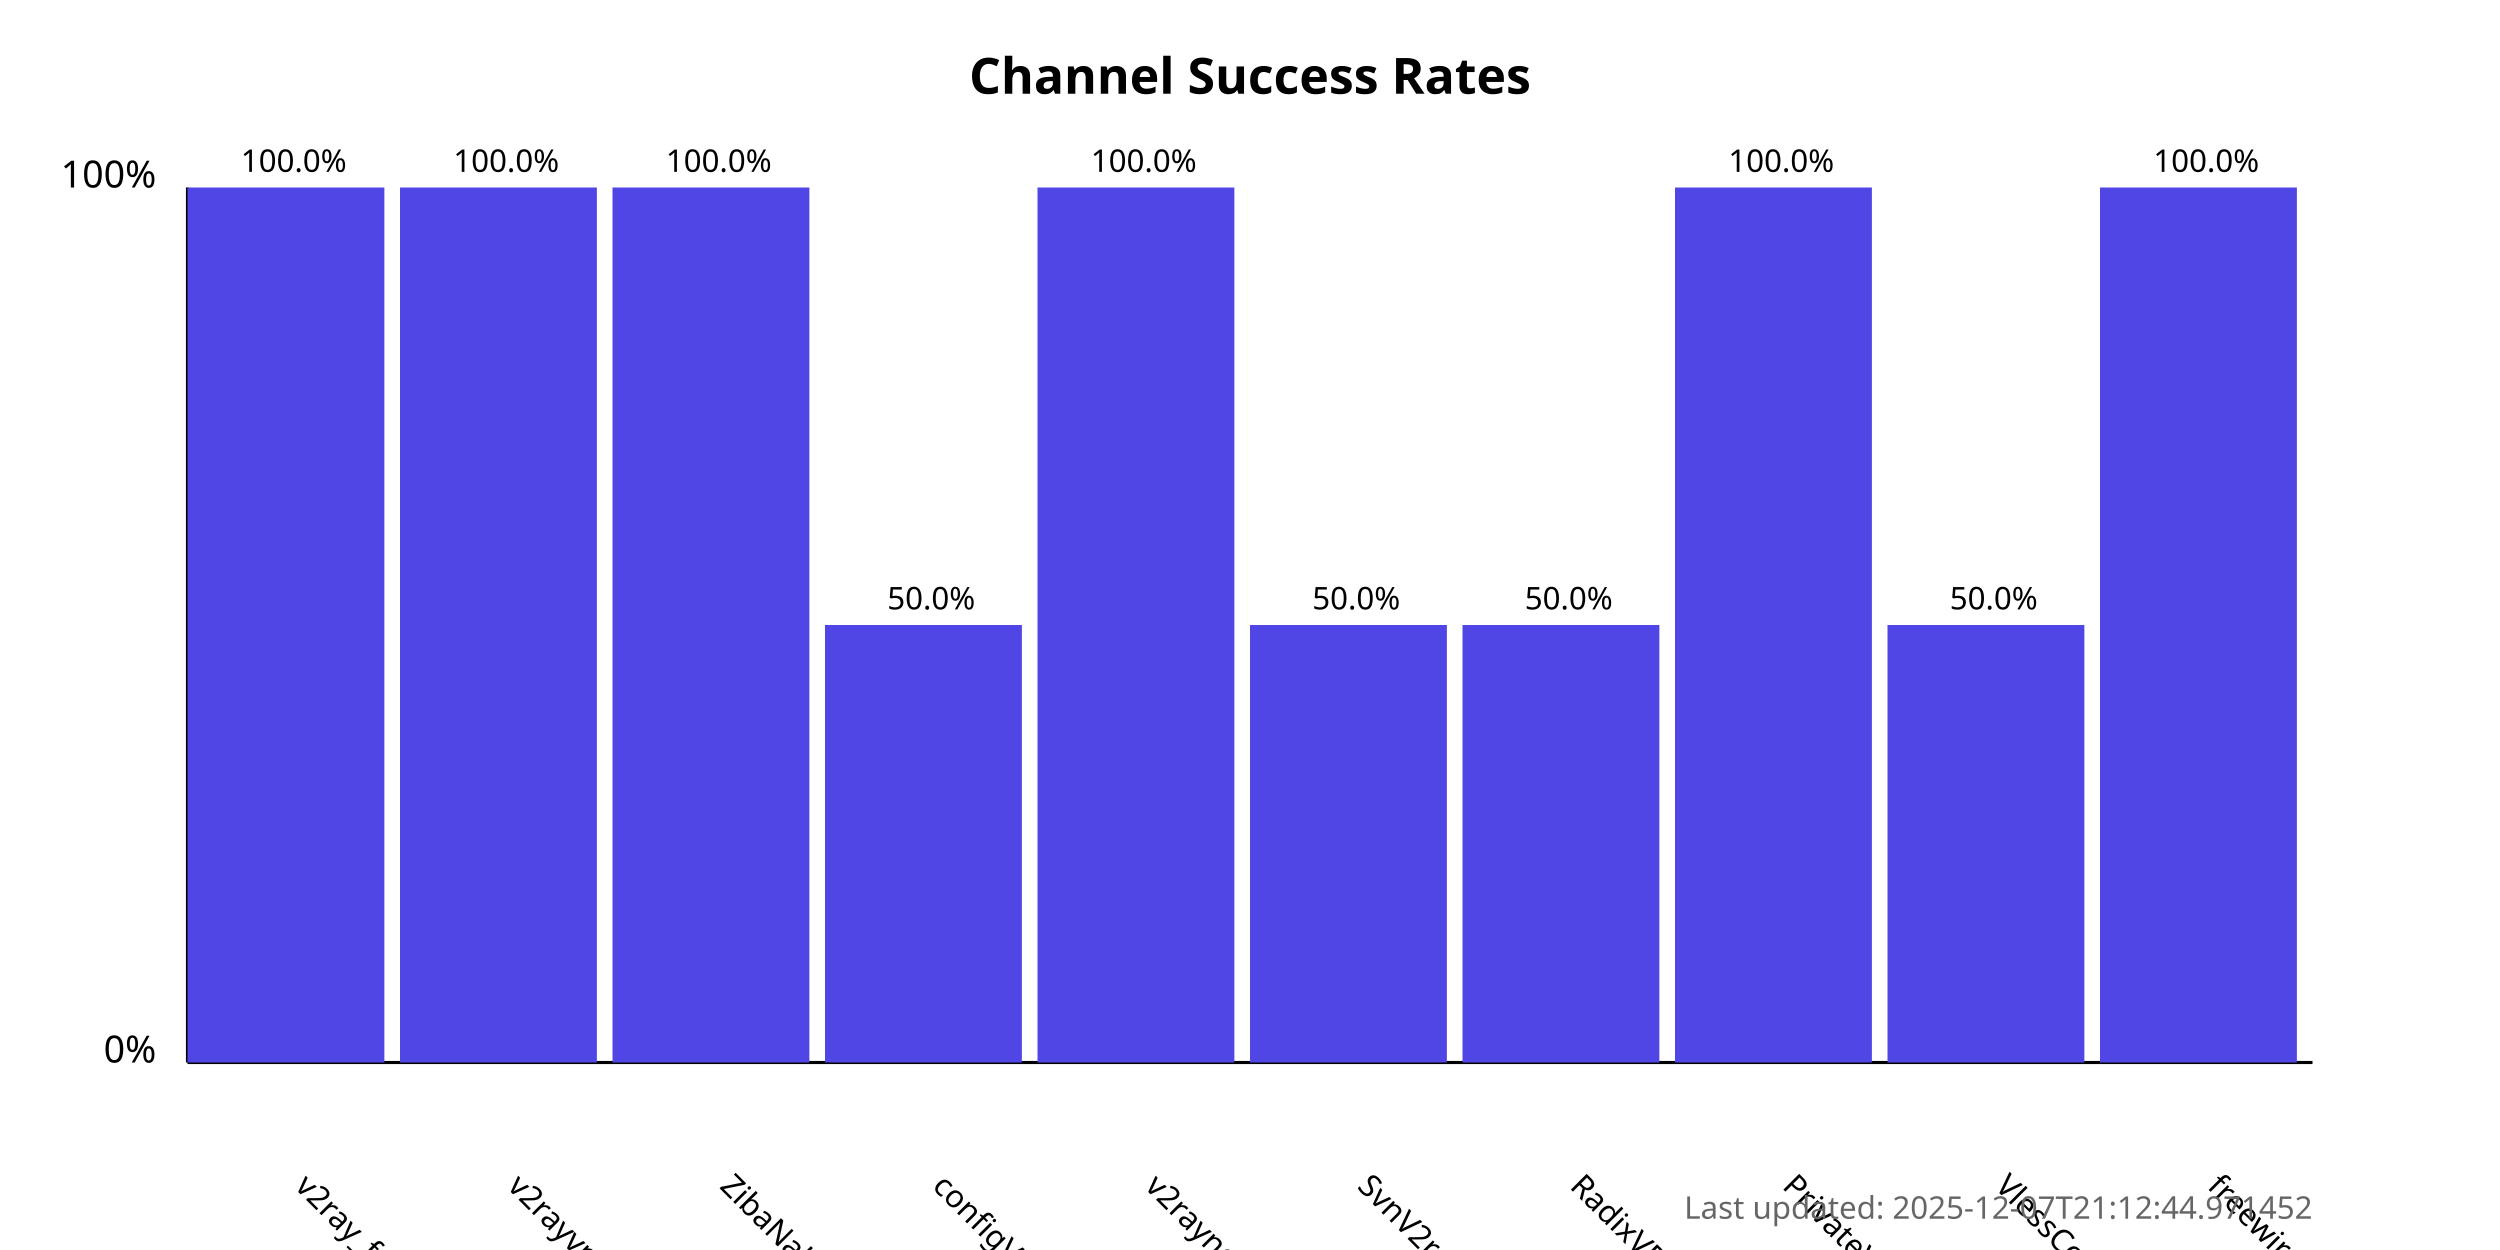
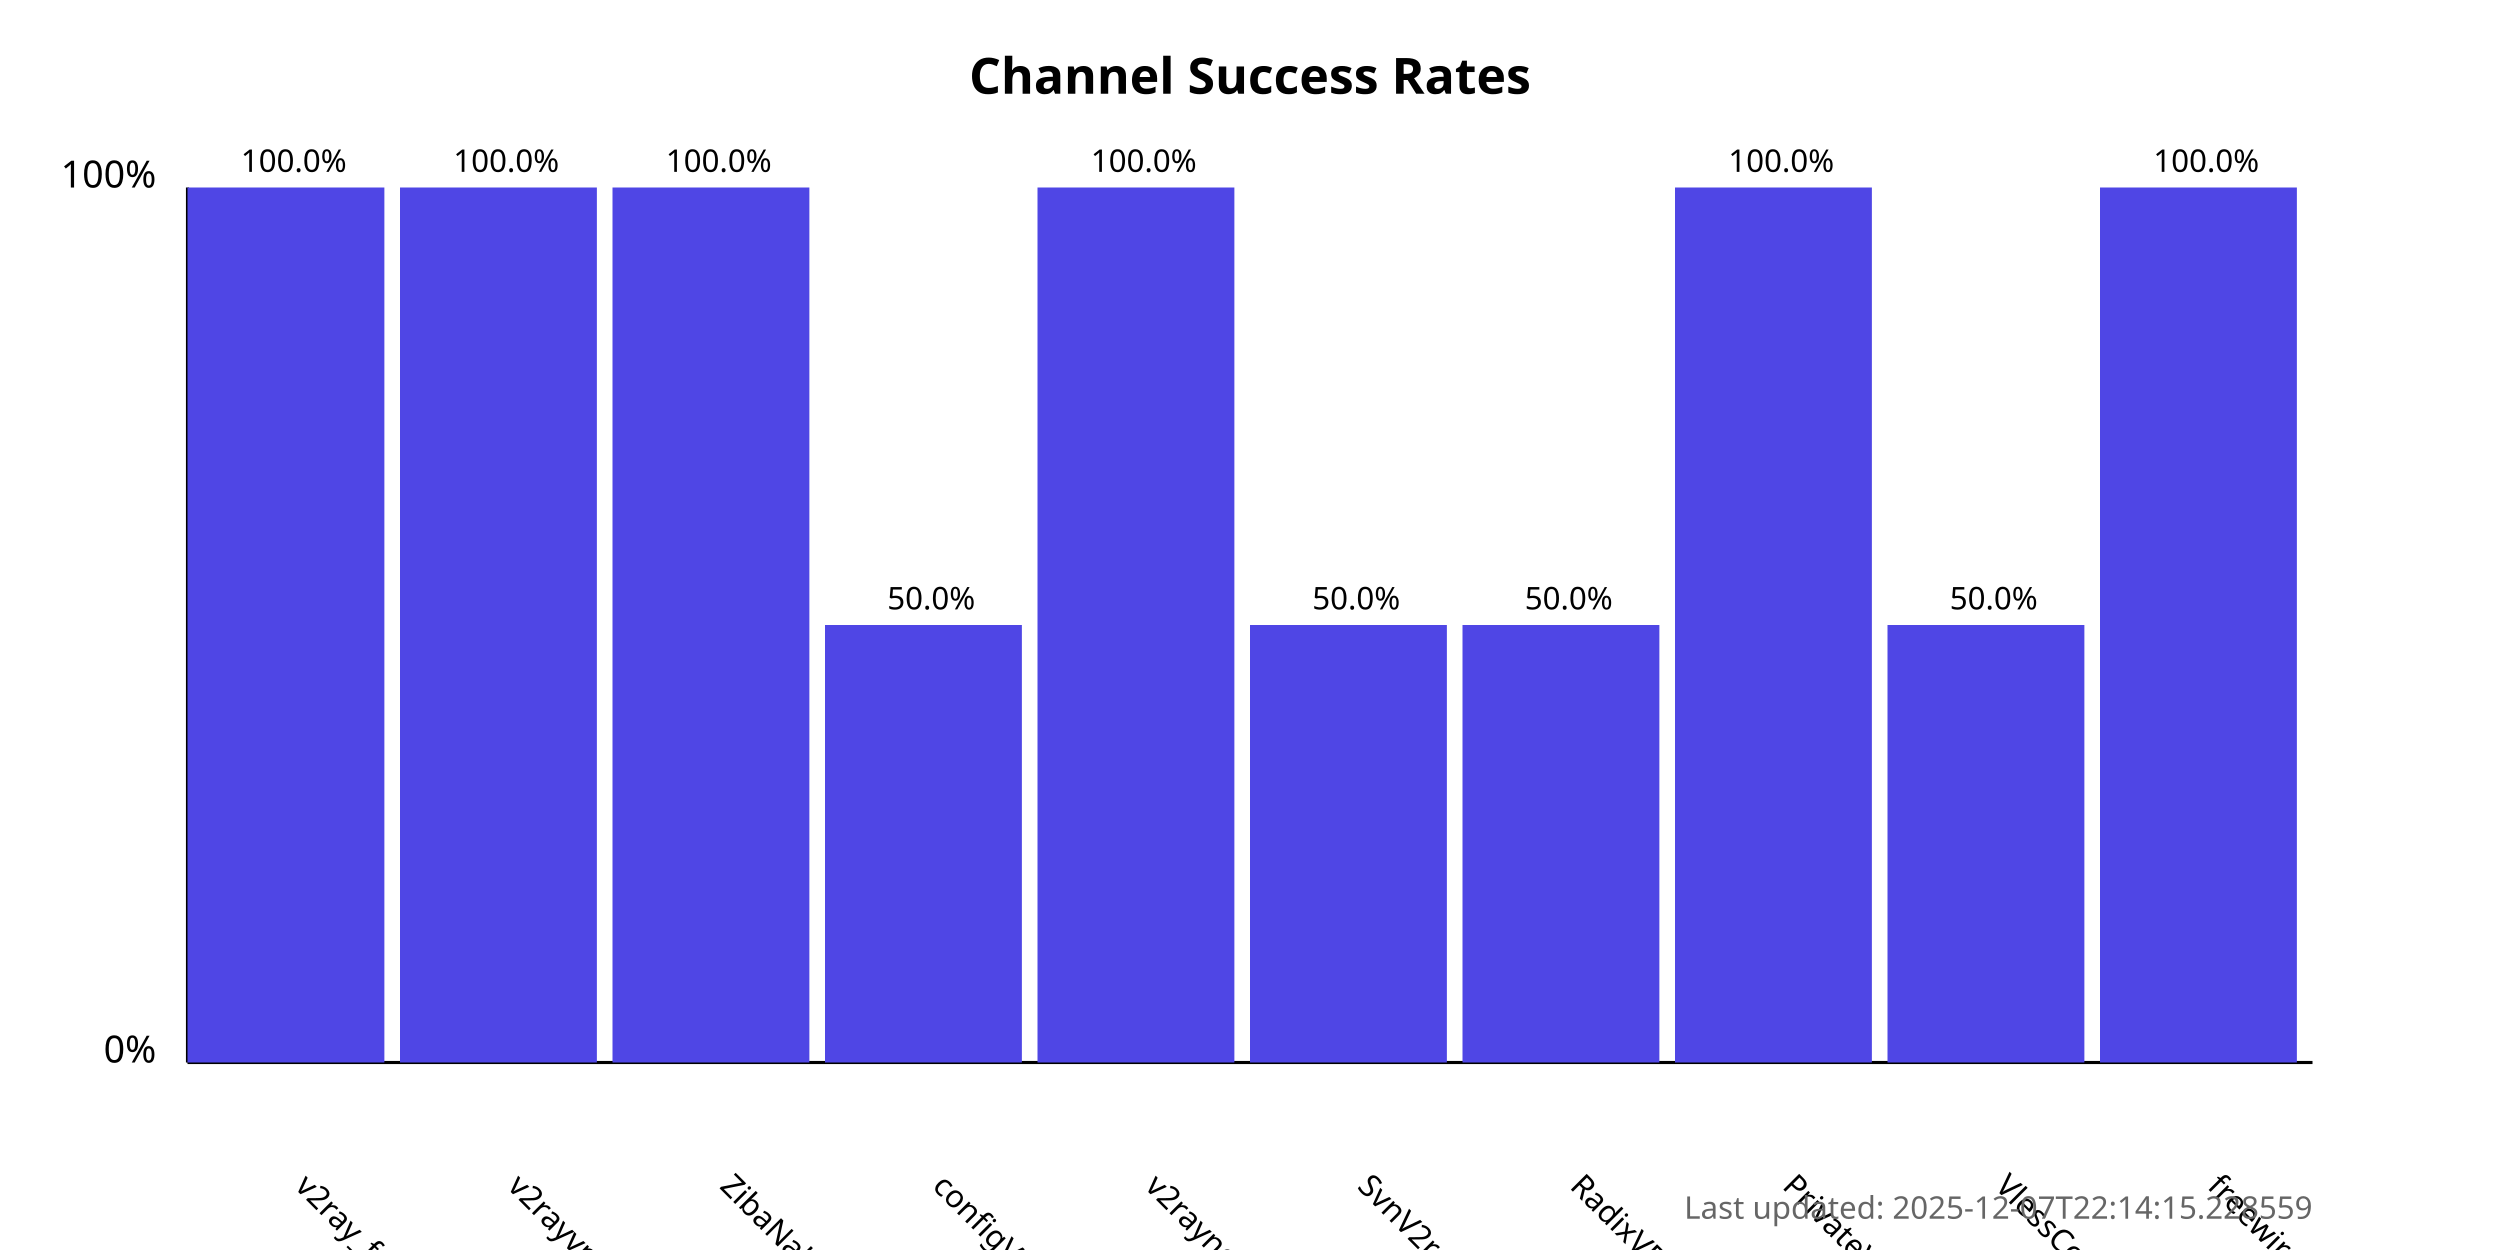
<svg xmlns="http://www.w3.org/2000/svg" width="800" height="400">
  <style>
            .chart-title { font: bold 16px sans-serif; }
            .axis-label { font: 12px sans-serif; }
            .tick-label { font: 10px sans-serif; }
            .bar { fill: #4f46e5; }
            .bar:hover { fill: #6366f1; }
            .timestamp { font: 10px sans-serif; fill: #666; }
        </style>
  <text x="400.0" y="30" text-anchor="middle" class="chart-title">
            Channel Success Rates
        </text>
  <line x1="60" y1="340" x2="60" y2="60" stroke="black" stroke-width="1" />
  <line x1="60" y1="340" x2="740" y2="340" stroke="black" stroke-width="1" />
  <text x="50" y="340" text-anchor="end" class="axis-label">0%</text>
  <text x="50" y="60" text-anchor="end" class="axis-label">100%</text>
  <g>
    <rect x="60" y="60.0" width="63.0" height="280.0" class="bar" />
    <text x="94.0" y="380" transform="rotate(45, 94.0, 380)" text-anchor="start" class="tick-label">
                v2ray_free_conf
            </text>
    <text x="94.0" y="55.0" text-anchor="middle" class="tick-label">
                100.0%
            </text>
  </g>
  <g>
    <rect x="128.0" y="60.0" width="63.0" height="280.0" class="bar" />
    <text x="162.0" y="380" transform="rotate(45, 162.0, 380)" text-anchor="start" class="tick-label">
                v2rayvpno
            </text>
    <text x="162.0" y="55.0" text-anchor="middle" class="tick-label">
                100.0%
            </text>
  </g>
  <g>
    <rect x="196.0" y="60.0" width="63.0" height="280.0" class="bar" />
    <text x="230.0" y="380" transform="rotate(45, 230.0, 380)" text-anchor="start" class="tick-label">
                ZibaNabz
            </text>
    <text x="230.0" y="55.0" text-anchor="middle" class="tick-label">
                100.0%
            </text>
  </g>
  <g>
    <rect x="264.0" y="200.0" width="63.0" height="140.0" class="bar" />
    <text x="298.0" y="380" transform="rotate(45, 298.0, 380)" text-anchor="start" class="tick-label">
                configV2rayForFree
            </text>
    <text x="298.0" y="195.0" text-anchor="middle" class="tick-label">
                50.0%
            </text>
  </g>
  <g>
    <rect x="332.0" y="60.0" width="63.0" height="280.0" class="bar" />
    <text x="366.0" y="380" transform="rotate(45, 366.0, 380)" text-anchor="start" class="tick-label">
                v2rayngvpn
            </text>
    <text x="366.0" y="55.0" text-anchor="middle" class="tick-label">
                100.0%
            </text>
  </g>
  <g>
    <rect x="400.0" y="200.0" width="63.0" height="140.0" class="bar" />
    <text x="434.0" y="380" transform="rotate(45, 434.0, 380)" text-anchor="start" class="tick-label">
                SvnV2ray
            </text>
    <text x="434.0" y="195.0" text-anchor="middle" class="tick-label">
                50.0%
            </text>
  </g>
  <g>
    <rect x="468.0" y="200.0" width="63.0" height="140.0" class="bar" />
    <text x="502.0" y="380" transform="rotate(45, 502.0, 380)" text-anchor="start" class="tick-label">
                RadixVPN
            </text>
    <text x="502.0" y="195.0" text-anchor="middle" class="tick-label">
                50.0%
            </text>
  </g>
  <g>
    <rect x="536.0" y="60.0" width="63.0" height="280.0" class="bar" />
    <text x="570.0" y="380" transform="rotate(45, 570.0, 380)" text-anchor="start" class="tick-label">
                PrivateVPNs
            </text>
    <text x="570.0" y="55.0" text-anchor="middle" class="tick-label">
                100.0%
            </text>
  </g>
  <g>
    <rect x="604.0" y="200.0" width="63.0" height="140.0" class="bar" />
    <text x="638.0" y="380" transform="rotate(45, 638.0, 380)" text-anchor="start" class="tick-label">
                VlessConfig
            </text>
    <text x="638.0" y="195.0" text-anchor="middle" class="tick-label">
                50.0%
            </text>
  </g>
  <g>
    <rect x="672.0" y="60.0" width="63.0" height="280.0" class="bar" />
    <text x="706.0" y="380" transform="rotate(45, 706.0, 380)" text-anchor="start" class="tick-label">
                freewireguard
            </text>
    <text x="706.0" y="55.0" text-anchor="middle" class="tick-label">
                100.0%
            </text>
  </g>
  <text x="740" y="390" text-anchor="end" class="timestamp">
-             Last updated: 2025-12-07T21:12:44.971452
+             Last updated: 2025-12-07T22:14:15.228559
        </text>
</svg>
